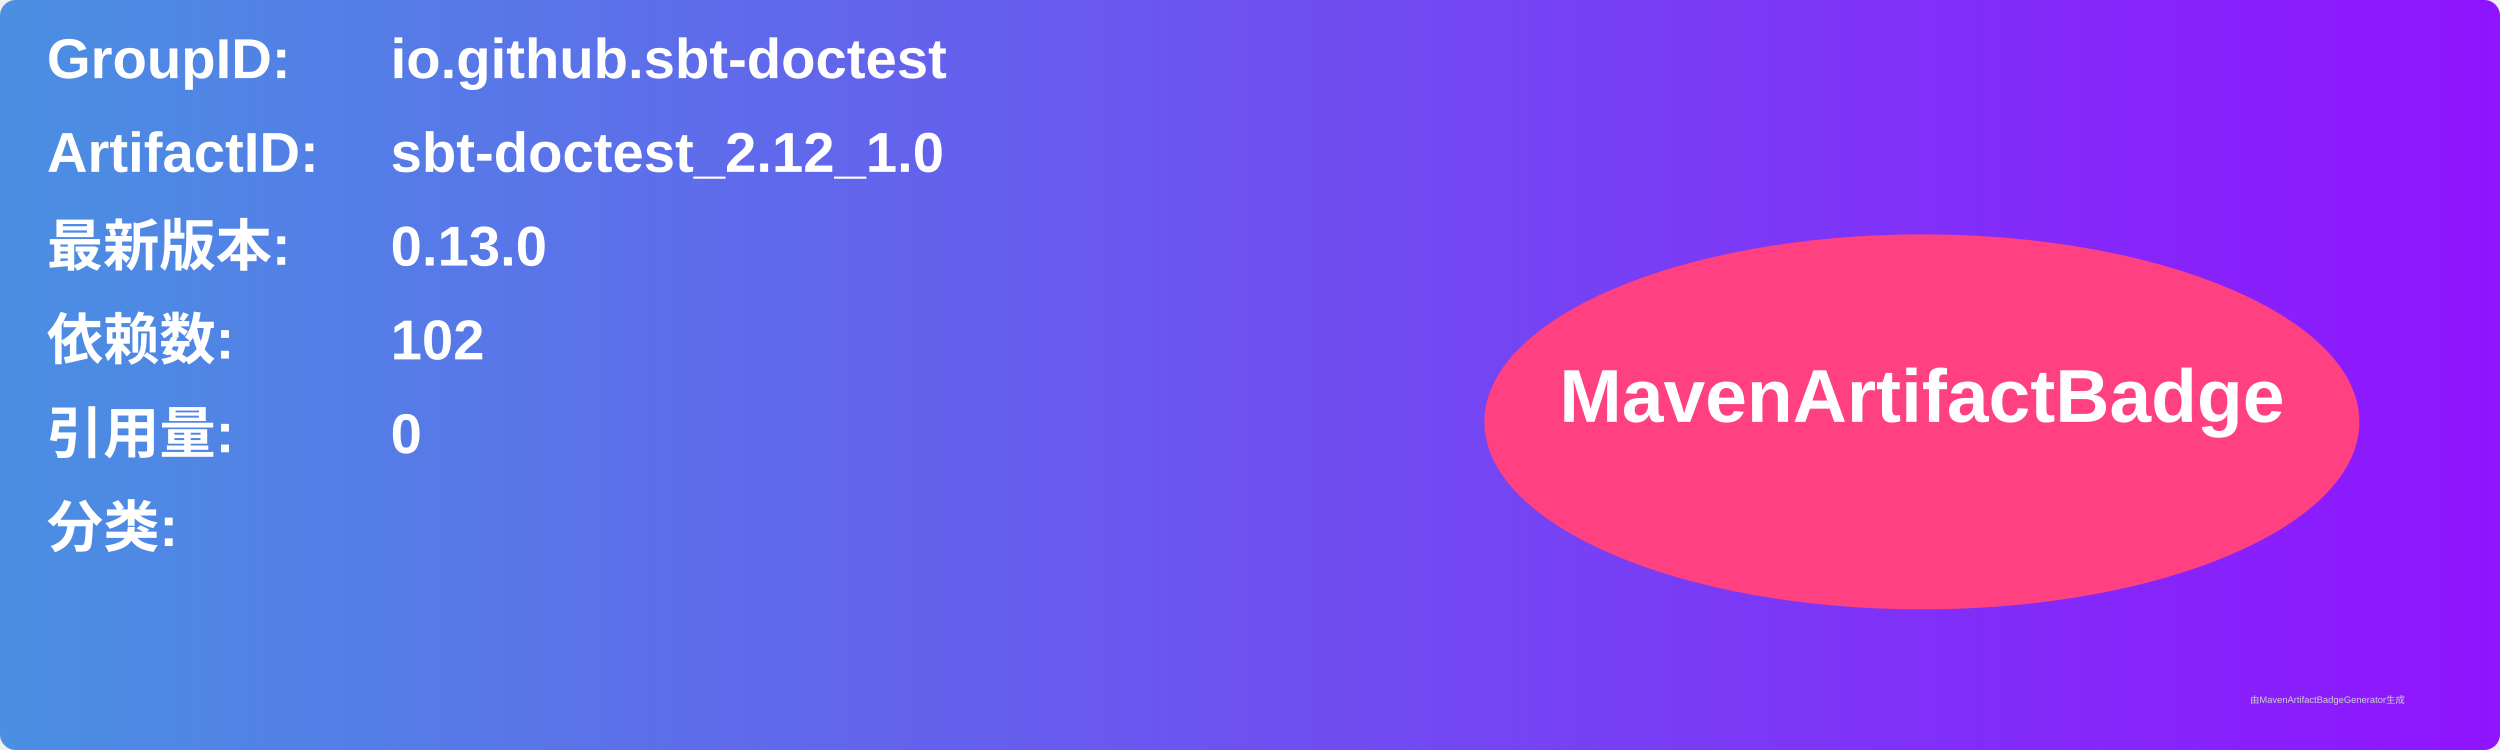
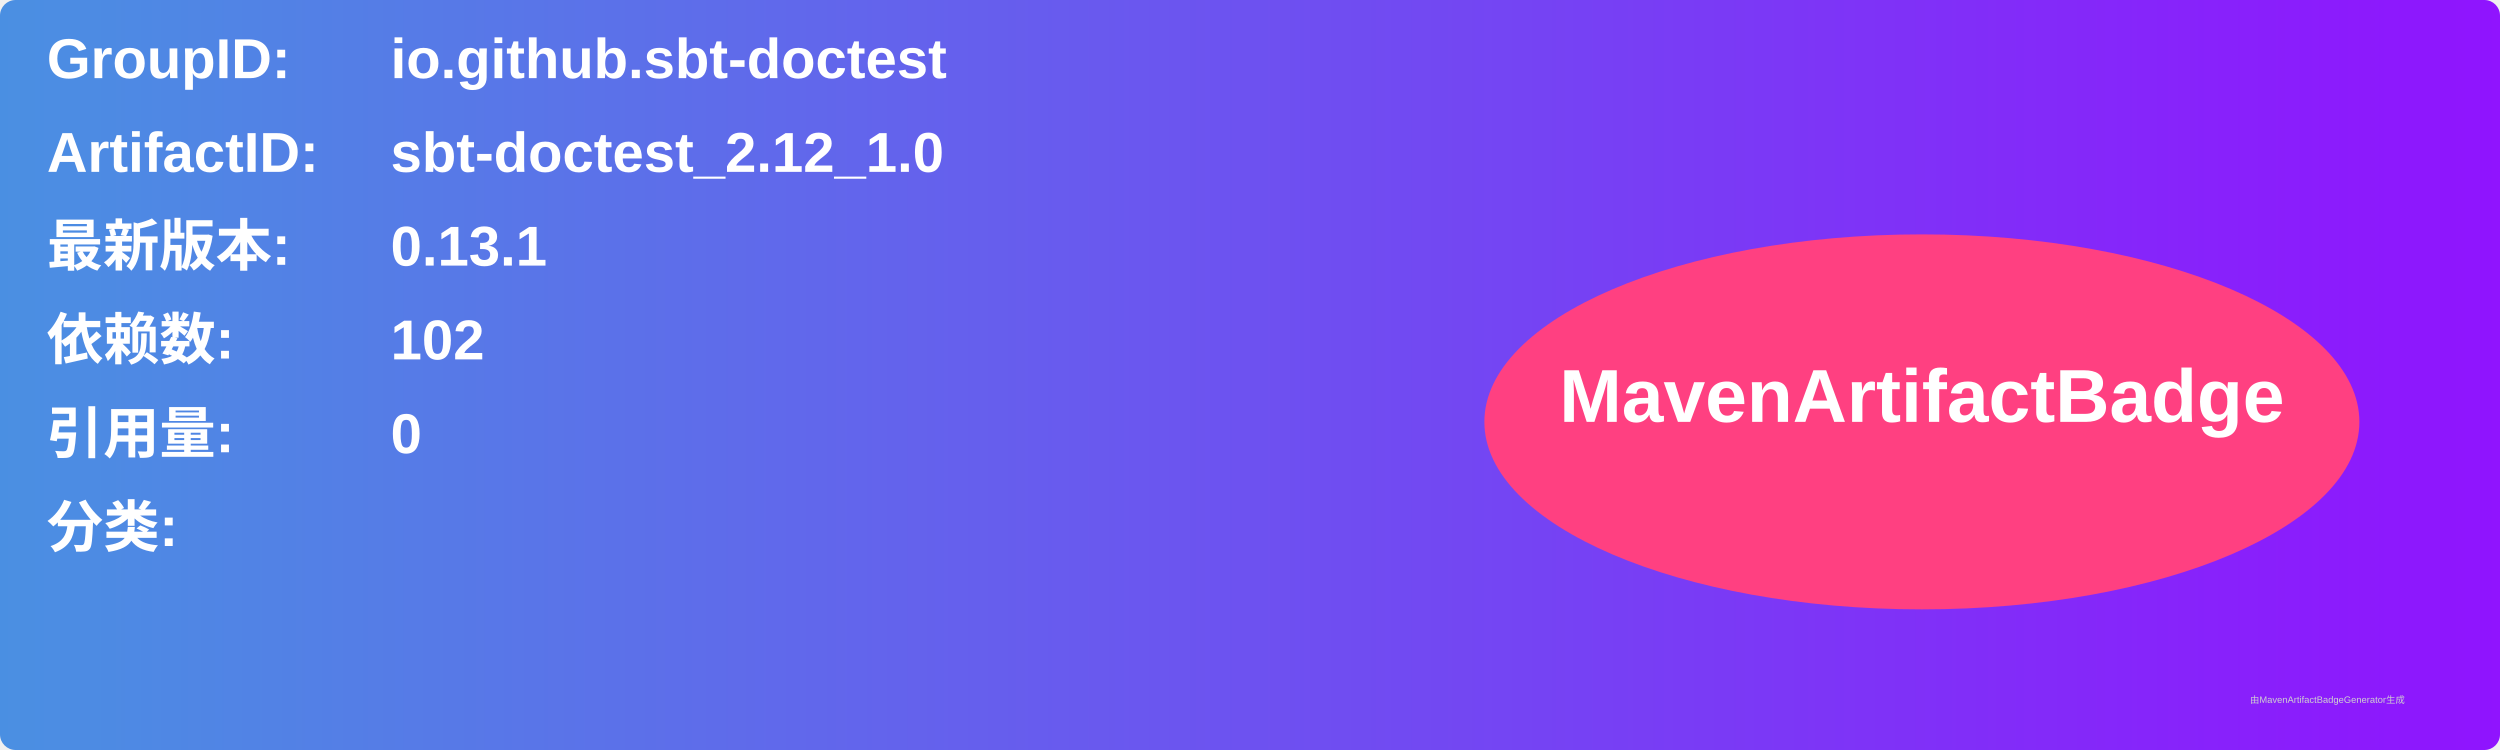
<svg xmlns="http://www.w3.org/2000/svg" width="800" height="240" viewBox="0 0 800 240">
  <linearGradient id="grad" x1="0%" y1="0%" x2="100%" y2="0%">
    <stop offset="0%" stop-color="#4a90e2" />
    <stop offset="100%" stop-color="#9013fe" />
  </linearGradient>
  <rect width="100%" height="100%" rx="5" ry="5" fill="url(#grad)" />
  <g transform="translate(15, 15)">
    <text x="0" y="10" font-family="Arial" font-size="18" fill="white" font-weight="bold" width="260">GroupID:</text>
    <text x="110" y="10" font-family="Arial" font-size="18" fill="white" font-weight="bold" width="460">io.github.sbt-doctest</text>
    <text x="0" y="40" font-family="Arial" font-size="18" fill="white" font-weight="bold" width="260">ArtifactID:</text>
    <text x="110" y="40" font-family="Arial" font-size="18" fill="white" font-weight="bold" width="460">sbt-doctest_2.12_1.0</text>
    <text x="0" y="70" font-family="Arial" font-size="18" fill="white" font-weight="bold">最新版本:</text>
    <text x="110" y="70" font-family="Arial" font-size="18" fill="white" font-weight="bold">
-       <tspan font-weight="bold">0.13.0</tspan>
+       <tspan font-weight="bold">0.13.1</tspan>
    </text>
    <text x="0" y="100" font-family="Arial" font-size="18" fill="white" font-weight="bold">依赖数: </text>
    <text x="110" y="100" font-family="Arial" font-size="18" fill="white">
      <tspan font-weight="bold">102</tspan>
    </text>
    <text x="0" y="130" font-family="Arial" font-size="18" fill="white" font-weight="bold">引用量: </text>
    <text x="110" y="130" font-family="Arial" font-size="18" fill="white">
      <tspan font-weight="bold">0</tspan>
    </text>
    <text x="0" y="160" font-family="Arial" font-size="18" fill="white" font-weight="bold">分类:</text>
    <text x="10" y="190" font-family="Arial" font-size="10" fill="white">
      <tspan font-weight="bold" />
    </text>
    <ellipse cx="600" cy="120" rx="140" ry="60" fill="#ff4081" />
    <text x="600" y="120" text-anchor="middle" font-family="Arial" font-size="24" fill="white" font-weight="bold">MavenArtifactBadge</text>
  </g>
  <text x="720" y="225" font-family="Arial" font-size="3" fill="#d0d0d0">由MavenArtifactBadgeGenerator生成</text>
</svg>
